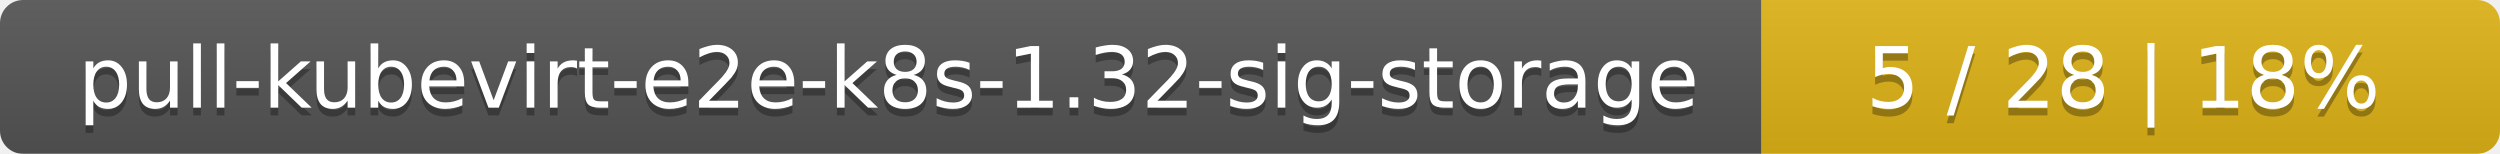
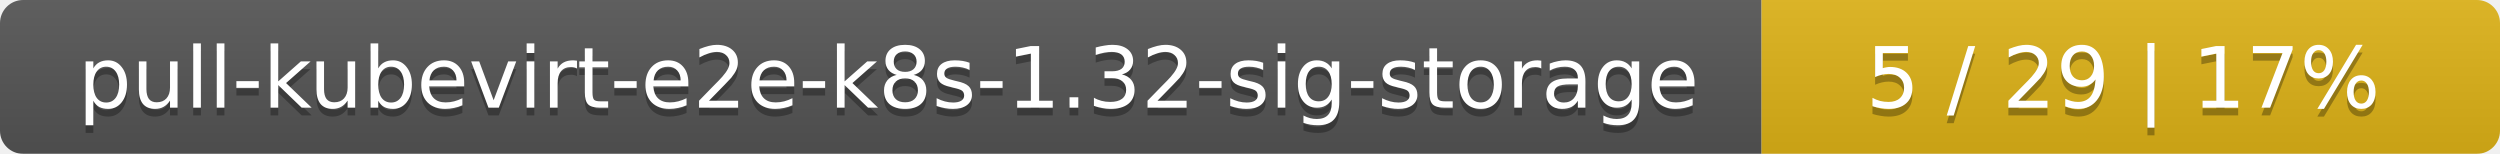
<svg xmlns="http://www.w3.org/2000/svg" width="325" height="20">
  <linearGradient id="smooth" x2="0" y2="100%">
    <stop offset="0" stop-color="#bbb" stop-opacity=".1" />
    <stop offset="1" stop-opacity=".1" />
  </linearGradient>
  <mask id="round">
    <rect width="325" height="20" rx="3" fill="#fff" />
  </mask>
  <g mask="url(#round)">
    <rect width="229" height="20" fill="#555" />
    <rect x="229" width="96" height="20" fill="#dfb317" />
    <rect width="325" height="20" fill="url(#smooth)" />
  </g>
  <g fill="#fff" text-anchor="middle" font-family="DejaVu Sans,Verdana,Geneva,sans-serif" font-size="11">
    <text x="115.5" y="15" fill="#010101" fill-opacity=".3">pull-kubevirt-e2e-k8s-1.32-sig-storage</text>
    <text x="115.5" y="14">pull-kubevirt-e2e-k8s-1.32-sig-storage</text>
-     <text x="276" y="15" fill="#010101" fill-opacity=".3">5 / 28    |    18%</text>
-     <text x="276" y="14">5 / 28    |    18%</text>
+     <text x="276" y="15" fill="#010101" fill-opacity=".3">5 / 29    |    17%</text>
+     <text x="276" y="14">5 / 29    |    17%</text>
  </g>
</svg>
